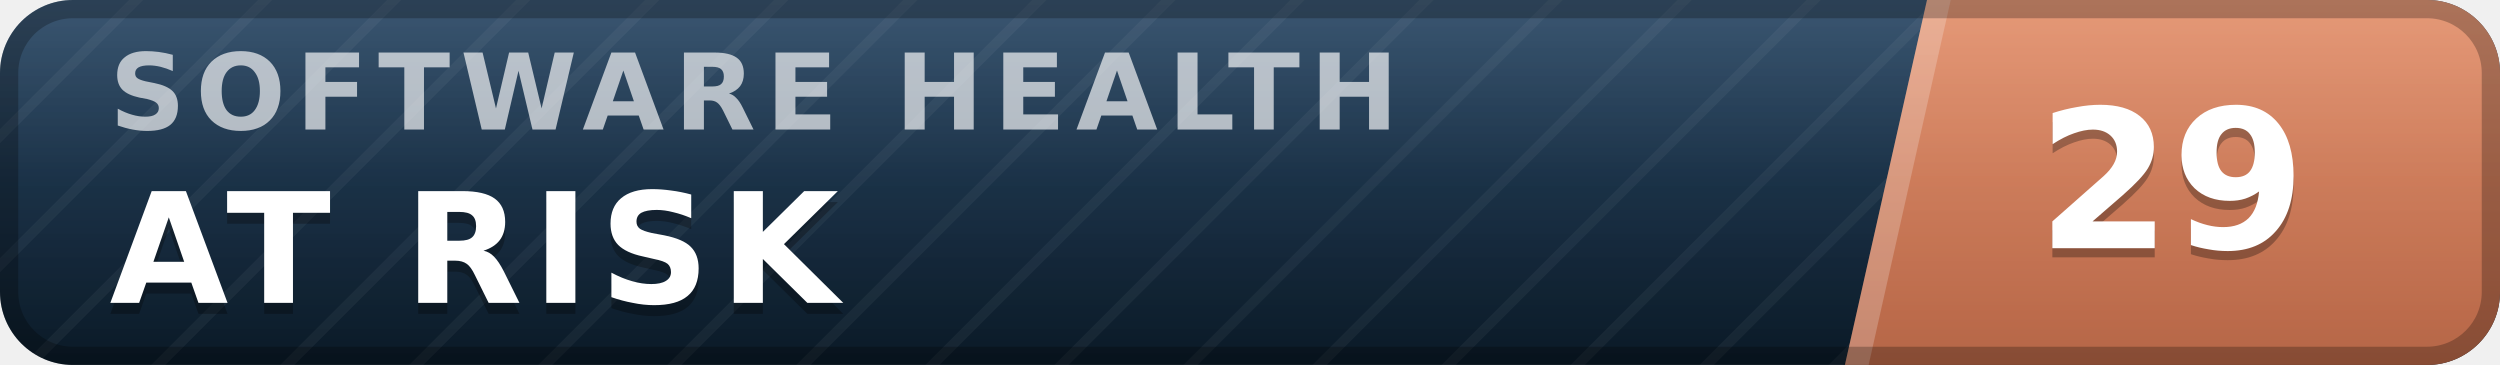
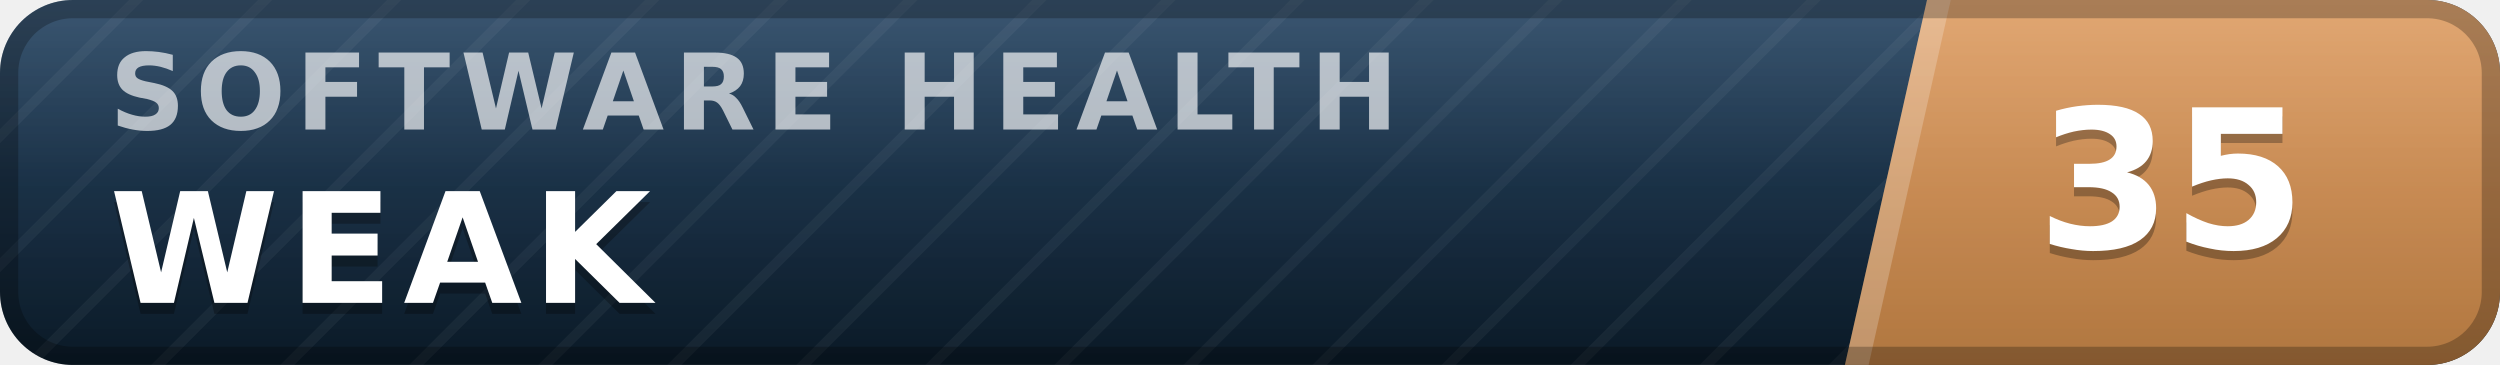
- <svg xmlns="http://www.w3.org/2000/svg" width="137" height="20" viewBox="0 0 137 20" role="img" aria-label="inspect.software software health index 29 of 100, at risk" font-family="Verdana,DejaVu Sans,Geneva,sans-serif">
+ <svg xmlns="http://www.w3.org/2000/svg" width="137" height="20" viewBox="0 0 137 20" role="img" aria-label="inspect.software software health index 35 of 100, weak" font-family="Verdana,DejaVu Sans,Geneva,sans-serif">
  <defs>
    <linearGradient id="plate" x1="0" y1="0" x2="0" y2="1">
      <stop offset="0" stop-color="#1d3d5c" />
      <stop offset="1" stop-color="#0a1926" />
    </linearGradient>
    <linearGradient id="endplate" x1="0" y1="0" x2="0" y2="1">
-       <stop offset="0" stop-color="#e18a64" />
-       <stop offset="1" stop-color="#b56546" />
+       <stop offset="0" stop-color="#dd9a5e" />
+       <stop offset="1" stop-color="#b0763f" />
    </linearGradient>
    <linearGradient id="gloss" x1="0" y1="0" x2="0" y2="1">
      <stop offset="0" stop-color="#fff" stop-opacity=".13" />
      <stop offset=".5" stop-color="#fff" stop-opacity=".03" />
      <stop offset="1" stop-color="#fff" stop-opacity="0" />
    </linearGradient>
    <pattern id="guilloche" width="5" height="5" patternUnits="userSpaceOnUse" patternTransform="rotate(45)">
      <line x1="0" y1="0" x2="0" y2="5" stroke="#fff" stroke-opacity=".045" stroke-width="1.1" />
    </pattern>
    <clipPath id="rounded">
      <rect width="137" height="20" rx="4" />
    </clipPath>
  </defs>
  <g clip-path="url(#rounded)">
    <rect width="137" height="20" fill="url(#plate)" />
    <rect width="137" height="20" fill="url(#guilloche)" />
    <polygon points="105.6,0 137,0 137,20 101.1,20" fill="url(#endplate)" />
    <polygon points="105.6,0 106.9,0 102.4,20 101.1,20" fill="#fff" fill-opacity=".22" />
    <text x="6.0" y="7.1" font-size="5.8" letter-spacing="0.55" fill="#fff" fill-opacity=".66" font-weight="bold" textLength="76.3" lengthAdjust="spacing">SOFTWARE HEALTH</text>
-     <text x="6.0" y="17.2" font-size="8.4" fill="#000" fill-opacity=".3" font-weight="bold" letter-spacing="0.55" textLength="43.3" lengthAdjust="spacing">AT RISK</text>
-     <text x="6.0" y="16.6" font-size="8.4" fill="#fff" font-weight="bold" letter-spacing="0.55" textLength="43.3" lengthAdjust="spacing">AT RISK</text>
-     <text x="119.0" y="14.1" font-size="10.6" fill="#000" fill-opacity=".3" font-weight="bold" text-anchor="middle">29</text>
-     <text x="119.0" y="13.6" font-size="10.6" fill="#fff" font-weight="bold" text-anchor="middle">29</text>
+     <text x="6.0" y="17.2" font-size="8.4" fill="#000" fill-opacity=".3" font-weight="bold" letter-spacing="0.55" textLength="30.3" lengthAdjust="spacing">WEAK</text>
+     <text x="6.0" y="16.6" font-size="8.4" fill="#fff" font-weight="bold" letter-spacing="0.55" textLength="30.3" lengthAdjust="spacing">WEAK</text>
+     <text x="119.0" y="14.1" font-size="10.6" fill="#000" fill-opacity=".3" font-weight="bold" text-anchor="middle">35</text>
+     <text x="119.0" y="13.6" font-size="10.6" fill="#fff" font-weight="bold" text-anchor="middle">35</text>
    <rect width="137" height="20" fill="url(#gloss)" />
  </g>
  <rect x=".5" y=".5" width="136" height="19" rx="3.5" fill="none" stroke="#000" stroke-opacity=".25" />
</svg>
